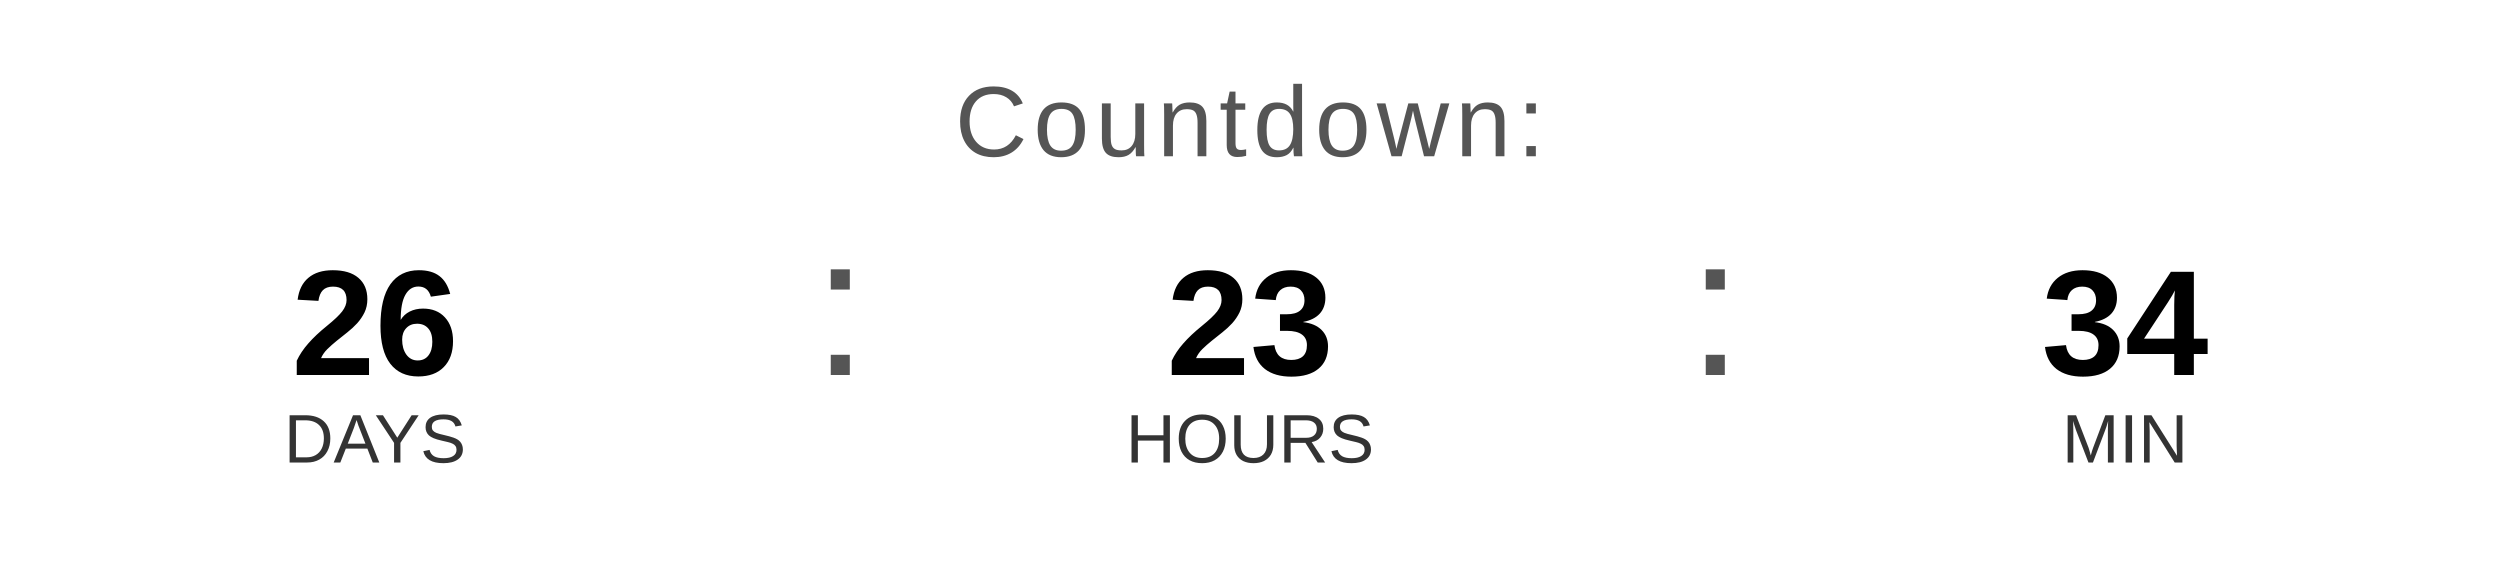
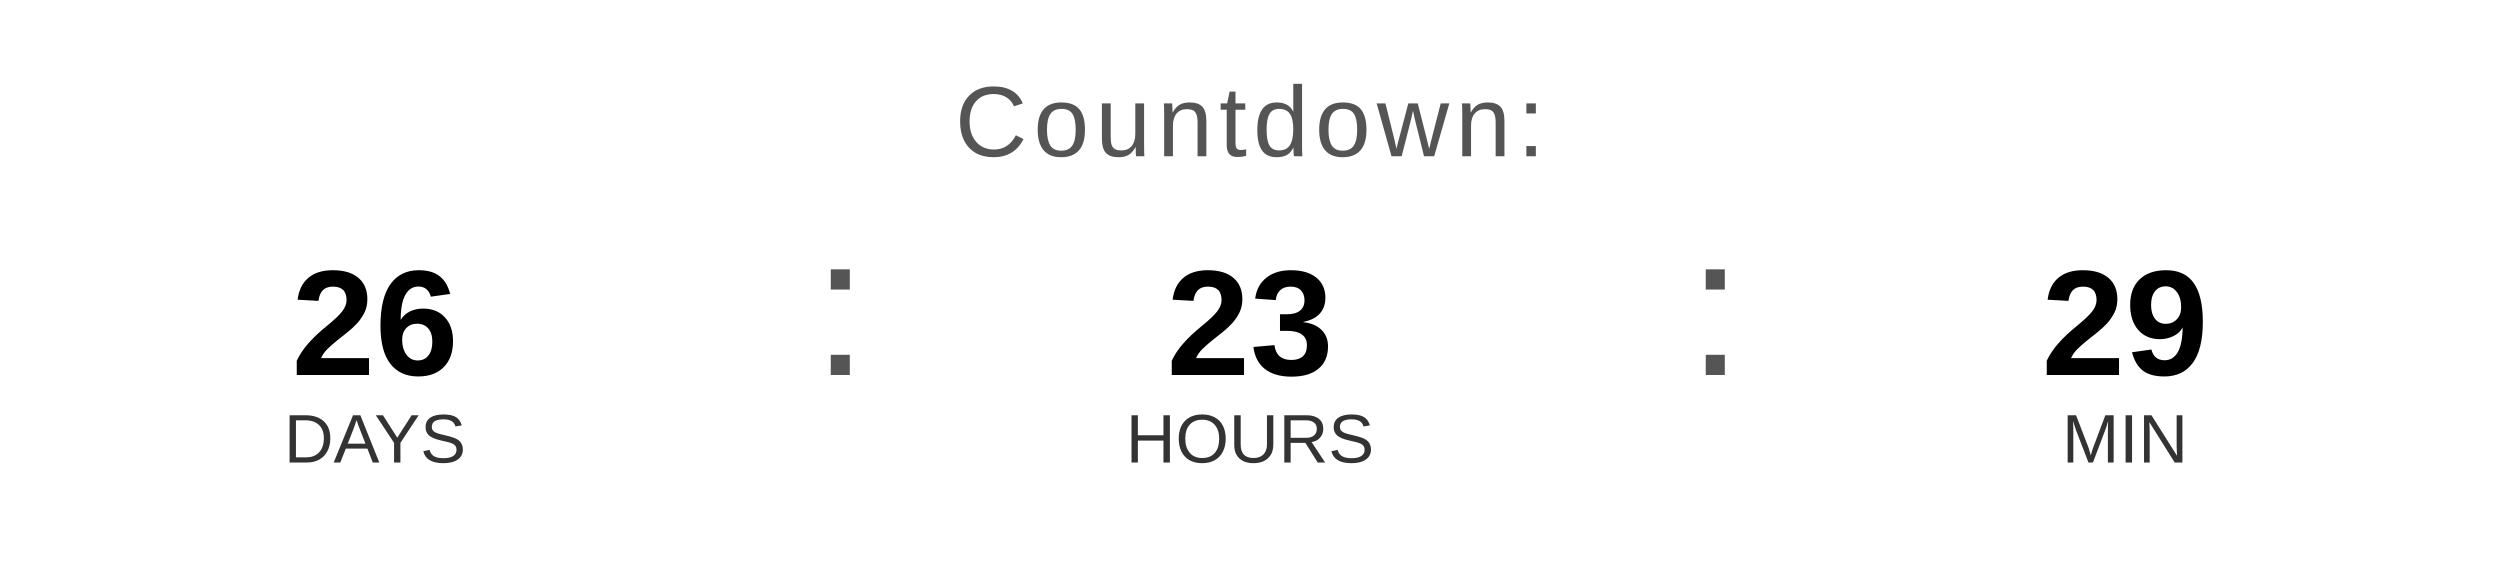
<svg xmlns="http://www.w3.org/2000/svg" width="400" height="90" viewBox="0 0 400 90">
  <text x="200" y="25" font-family="Arial, Helvetica, sans-serif" font-size="16" fill="#555555" text-anchor="middle" letter-spacing="1">
    Countdown:
  </text>
  <text x="60" y="60" font-family="Arial, Helvetica, sans-serif" font-size="24" font-weight="bold" fill="#000000" text-anchor="middle">26</text>
  <text x="60" y="74" font-family="Arial, Helvetica, sans-serif" font-size="11" fill="#333333" text-anchor="middle">DAYS</text>
  <text x="130" y="60" font-family="Arial, sans-serif" font-size="32" fill="#555555">:</text>
  <text x="200" y="60" font-family="Arial, Helvetica, sans-serif" font-size="24" font-weight="bold" fill="#000000" text-anchor="middle">23</text>
  <text x="200" y="74" font-family="Arial, Helvetica, sans-serif" font-size="11" fill="#333333" text-anchor="middle">HOURS</text>
  <text x="270" y="60" font-family="Arial, sans-serif" font-size="32" fill="#555555">:</text>
-   <text x="340" y="60" font-family="Arial, Helvetica, sans-serif" font-size="24" font-weight="bold" fill="#000000" text-anchor="middle">34</text>
+   <text x="340" y="60" font-family="Arial, Helvetica, sans-serif" font-size="24" font-weight="bold" fill="#000000" text-anchor="middle">29</text>
  <text x="340" y="74" font-family="Arial, Helvetica, sans-serif" font-size="11" fill="#333333" text-anchor="middle">MIN</text>
</svg>
